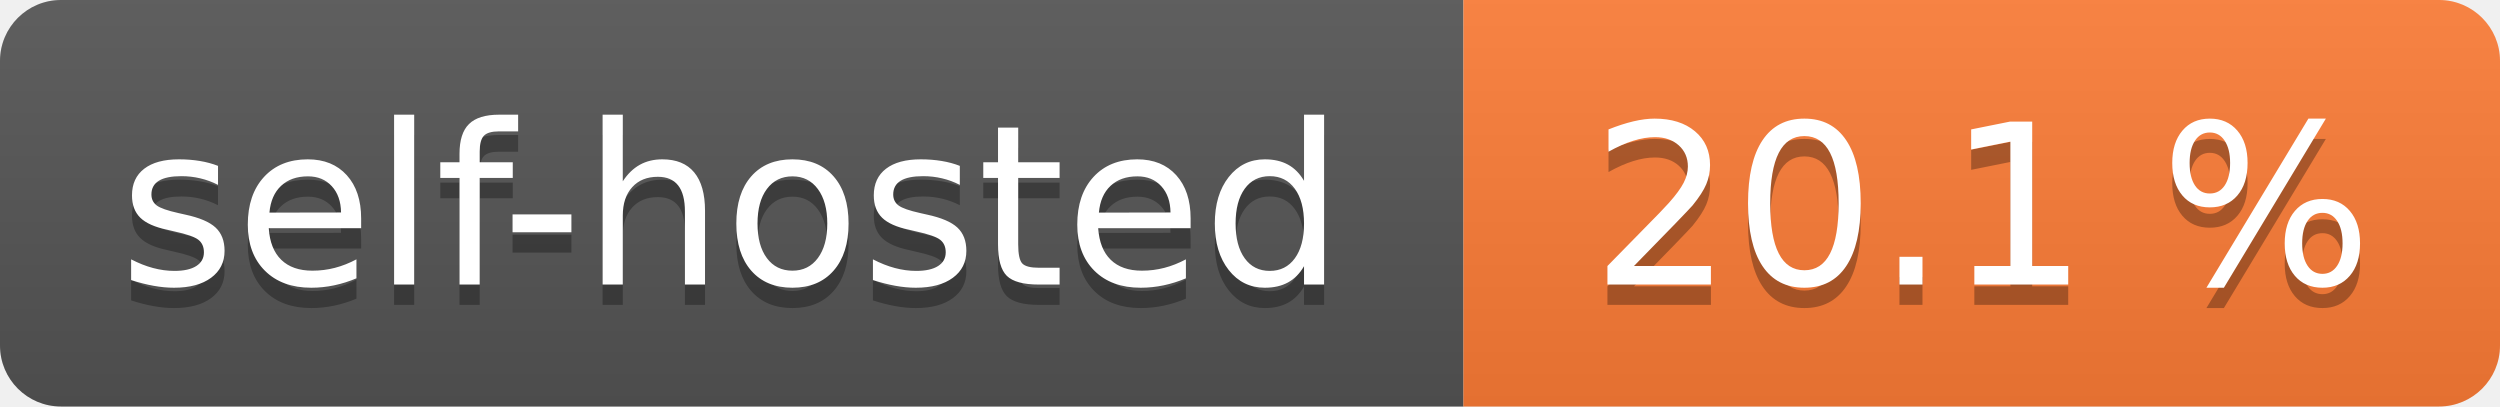
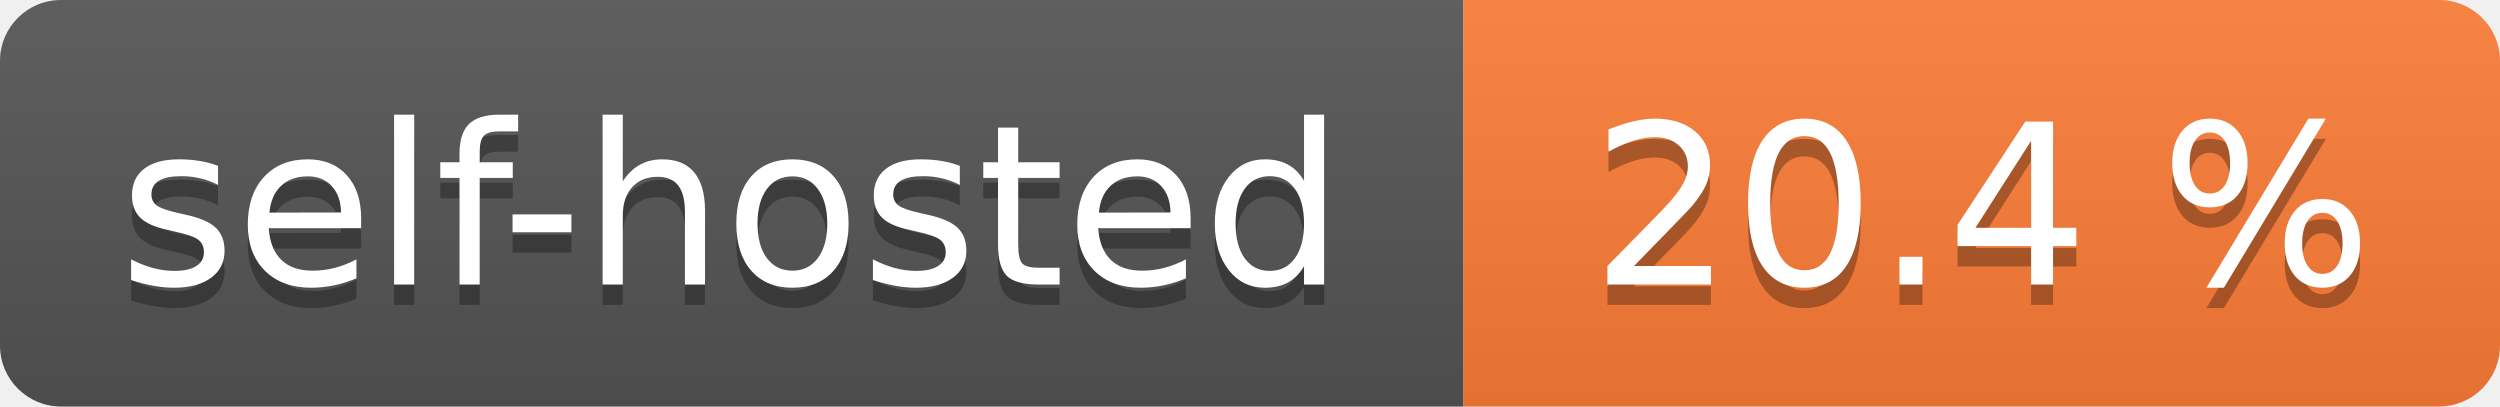
- <svg xmlns="http://www.w3.org/2000/svg" width="123" height="20" role="img" aria-label="self-hosted: 20.1 %">
+ <svg xmlns="http://www.w3.org/2000/svg" width="123" height="20" role="img" aria-label="self-hosted: 20.4 %">
  <linearGradient id="s" x2="0" y2="100%">
    <stop offset="0" stop-color="#bbb" stop-opacity=".1" />
    <stop offset="1" stop-opacity=".1" />
  </linearGradient>
  <clipPath id="r">
    <rect width="123" height="20" rx="3" fill="#fff" />
  </clipPath>
  <g clip-path="url(#r)">
    <rect width="72" height="20" fill="#555" />
    <rect x="72" width="51" height="20" fill="#fe7d37" />
    <rect width="123" height="20" fill="url(#s)" />
  </g>
  <g fill="#fff" text-anchor="middle" font-family="Verdana,Geneva,DejaVu Sans,sans-serif" text-rendering="geometricPrecision" font-size="110">
    <text aria-hidden="true" x="360.0" transform="scale(.1)" textLength="620" y="150" fill="#010101" fill-opacity=".3">self-hosted</text>
    <text x="360.0" transform="scale(.1)" textLength="620" y="140" fill="#fff">self-hosted</text>
-     <text aria-hidden="true" x="975.0" transform="scale(.1)" textLength="410" y="150" fill="#010101" fill-opacity=".3">20.1 %</text>
-     <text x="975.0" transform="scale(.1)" textLength="410" y="140" fill="#fff">20.1 %</text>
+     <text aria-hidden="true" x="975.0" transform="scale(.1)" textLength="410" y="150" fill="#010101" fill-opacity=".3">20.4 %</text>
+     <text x="975.0" transform="scale(.1)" textLength="410" y="140" fill="#fff">20.4 %</text>
  </g>
</svg>
